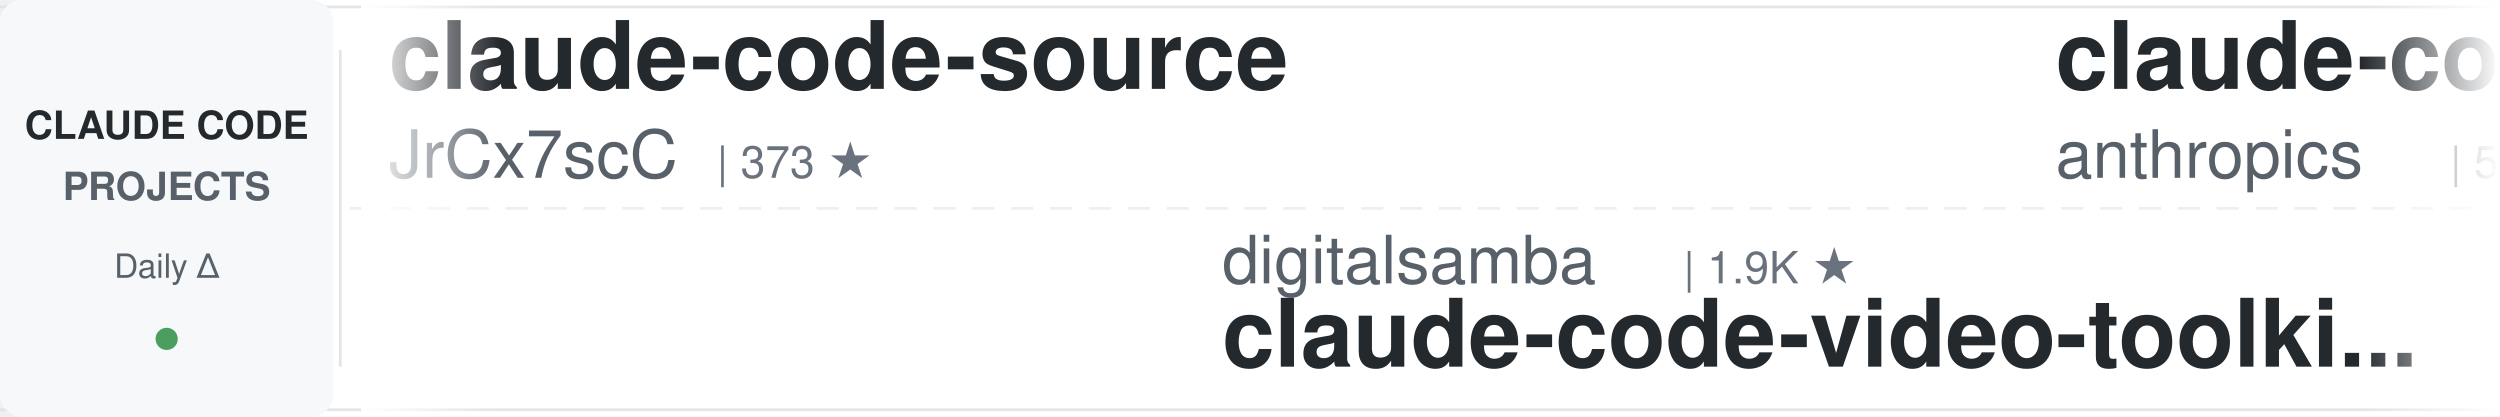
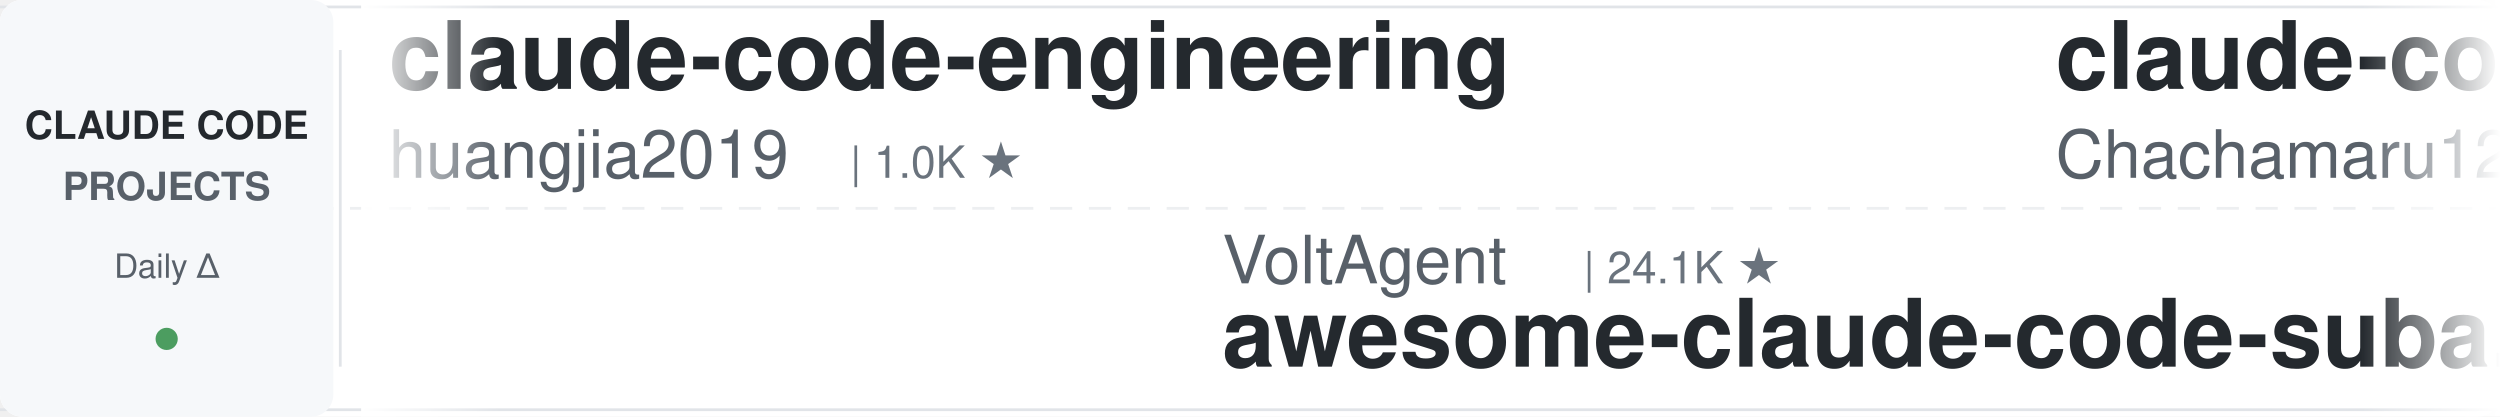
<svg xmlns="http://www.w3.org/2000/svg" width="900" height="150">
  <defs>
    <linearGradient id="leftFade" x1="0%" y1="0%" x2="100%" y2="0%">
      <stop offset="0%" style="stop-color:#ffffff;stop-opacity:1" />
      <stop offset="100%" style="stop-color:#ffffff;stop-opacity:0" />
    </linearGradient>
    <linearGradient id="rightFade" x1="0%" y1="0%" x2="100%" y2="0%">
      <stop offset="0%" style="stop-color:#ffffff;stop-opacity:0" />
      <stop offset="100%" style="stop-color:#ffffff;stop-opacity:1" />
    </linearGradient>
  </defs>
  <rect width="900" height="150" fill="#ffffff" rx="8" />
  <rect x="0" y="2" width="900" height="1" fill="#e1e4e8" />
  <rect x="0" y="147" width="900" height="1" fill="#e1e4e8" />
  <line x1="0" y1="75" x2="900" y2="75" stroke="#e1e4e8" stroke-width="1" stroke-dasharray="8 6" opacity="0.6" />
  <rect x="0" y="0" width="120" height="150" fill="#f6f8fa" rx="8" />
  <text x="60" y="50" font-family="-apple-system, BlinkMacSystemFont, 'Segoe UI', Helvetica, Arial, sans-serif" font-size="14" font-weight="600" fill="#24292e" text-anchor="middle">CLAUDE CODE</text>
  <text x="60" y="72" font-family="-apple-system, BlinkMacSystemFont, 'Segoe UI', Helvetica, Arial, sans-serif" font-size="14" font-weight="600" fill="#586069" text-anchor="middle">PROJECTS</text>
  <text x="60" y="100" font-family="-apple-system, BlinkMacSystemFont, 'Segoe UI', Helvetica, Arial, sans-serif" font-size="12" font-weight="500" fill="#586069" text-anchor="middle">Daily Δ</text>
  <circle cx="60" cy="122" r="4" fill="#22863a" opacity="0.8" />
  <rect x="122" y="18" width="1" height="114" fill="#e1e4e8" />
  <clipPath id="tickerClip">
    <rect x="130" y="0" width="770" height="150" />
  </clipPath>
  <g clip-path="url(#tickerClip)">
    <g id="tickerItems">
      <animateTransform attributeName="transform" attributeType="XML" type="translate" from="0 0" to="-3000 0" dur="54s" repeatCount="indefinite" />
      <g transform="translate(0, 0)">
-         <text x="140" y="32" font-family="-apple-system, BlinkMacSystemFont, 'Segoe UI', Helvetica, Arial, sans-serif" font-size="34" font-weight="600" fill="#24292e">claude-code-source</text>
-         <text x="140" y="64" font-family="-apple-system, BlinkMacSystemFont, 'Segoe UI', Helvetica, Arial, sans-serif" font-size="24" font-weight="400" fill="#586069">JrCx7scC</text>
-         <text x="258" y="64" font-family="-apple-system, BlinkMacSystemFont, 'Segoe UI', Helvetica, Arial, sans-serif" font-size="16" font-weight="500" fill="#6a737d">| 373 ★</text>
+         <text x="140" y="32" font-family="-apple-system, BlinkMacSystemFont, 'Segoe UI', Helvetica, Arial, sans-serif" font-size="34" font-weight="600" fill="#24292e">claude-code-engineering</text>
+         <text x="140" y="64" font-family="-apple-system, BlinkMacSystemFont, 'Segoe UI', Helvetica, Arial, sans-serif" font-size="24" font-weight="400" fill="#586069">huangjia2019</text>
+         <text x="306" y="64" font-family="-apple-system, BlinkMacSystemFont, 'Segoe UI', Helvetica, Arial, sans-serif" font-size="16" font-weight="500" fill="#6a737d">| 1.0K ★</text>
      </g>
      <g transform="translate(300, 0)">
-         <text x="140" y="102" font-family="-apple-system, BlinkMacSystemFont, 'Segoe UI', Helvetica, Arial, sans-serif" font-size="24" font-weight="400" fill="#586069">digitalsamba</text>
-         <text x="306" y="102" font-family="-apple-system, BlinkMacSystemFont, 'Segoe UI', Helvetica, Arial, sans-serif" font-size="16" font-weight="500" fill="#6a737d">| 1.9K ★</text>
-         <text x="140" y="132" font-family="-apple-system, BlinkMacSystemFont, 'Segoe UI', Helvetica, Arial, sans-serif" font-size="34" font-weight="600" fill="#24292e">claude-code-video-toolki...</text>
+         <text x="140" y="102" font-family="-apple-system, BlinkMacSystemFont, 'Segoe UI', Helvetica, Arial, sans-serif" font-size="24" font-weight="400" fill="#586069">VoltAgent</text>
+         <text x="270" y="102" font-family="-apple-system, BlinkMacSystemFont, 'Segoe UI', Helvetica, Arial, sans-serif" font-size="16" font-weight="500" fill="#6a737d">| 24.1K ★</text>
+         <text x="140" y="132" font-family="-apple-system, BlinkMacSystemFont, 'Segoe UI', Helvetica, Arial, sans-serif" font-size="34" font-weight="600" fill="#24292e">awesome-claude-code-suba...</text>
      </g>
      <g transform="translate(600, 0)">
-         <text x="140" y="32" font-family="-apple-system, BlinkMacSystemFont, 'Segoe UI', Helvetica, Arial, sans-serif" font-size="34" font-weight="600" fill="#24292e">claude-code-security-rev...</text>
-         <text x="140" y="64" font-family="-apple-system, BlinkMacSystemFont, 'Segoe UI', Helvetica, Arial, sans-serif" font-size="24" font-weight="400" fill="#586069">anthropics</text>
-         <text x="282" y="64" font-family="-apple-system, BlinkMacSystemFont, 'Segoe UI', Helvetica, Arial, sans-serif" font-size="16" font-weight="500" fill="#6a737d">| 5.8K ★</text>
+         <text x="140" y="32" font-family="-apple-system, BlinkMacSystemFont, 'Segoe UI', Helvetica, Arial, sans-serif" font-size="34" font-weight="600" fill="#24292e">claude-code-harness</text>
+         <text x="140" y="64" font-family="-apple-system, BlinkMacSystemFont, 'Segoe UI', Helvetica, Arial, sans-serif" font-size="24" font-weight="400" fill="#586069">Chachamaru127</text>
+         <text x="318" y="64" font-family="-apple-system, BlinkMacSystemFont, 'Segoe UI', Helvetica, Arial, sans-serif" font-size="16" font-weight="500" fill="#6a737d">| 3.0K ★</text>
      </g>
      <g transform="translate(900, 0)">
-         <text x="140" y="102" font-family="-apple-system, BlinkMacSystemFont, 'Segoe UI', Helvetica, Arial, sans-serif" font-size="24" font-weight="400" fill="#586069">ykdojo</text>
-         <text x="234" y="102" font-family="-apple-system, BlinkMacSystemFont, 'Segoe UI', Helvetica, Arial, sans-serif" font-size="16" font-weight="500" fill="#6a737d">| 9.6K ★</text>
-         <text x="140" y="132" font-family="-apple-system, BlinkMacSystemFont, 'Segoe UI', Helvetica, Arial, sans-serif" font-size="34" font-weight="600" fill="#24292e">claude-code-tips</text>
+         <text x="140" y="102" font-family="-apple-system, BlinkMacSystemFont, 'Segoe UI', Helvetica, Arial, sans-serif" font-size="24" font-weight="400" fill="#586069">oboard</text>
+         <text x="234" y="102" font-family="-apple-system, BlinkMacSystemFont, 'Segoe UI', Helvetica, Arial, sans-serif" font-size="16" font-weight="500" fill="#6a737d">| 3.3K ★</text>
+         <text x="140" y="132" font-family="-apple-system, BlinkMacSystemFont, 'Segoe UI', Helvetica, Arial, sans-serif" font-size="34" font-weight="600" fill="#24292e">claude-code-rev</text>
      </g>
      <g transform="translate(1200, 0)">
-         <text x="140" y="32" font-family="-apple-system, BlinkMacSystemFont, 'Segoe UI', Helvetica, Arial, sans-serif" font-size="34" font-weight="600" fill="#24292e">arcads-claude-code</text>
-         <text x="140" y="64" font-family="-apple-system, BlinkMacSystemFont, 'Segoe UI', Helvetica, Arial, sans-serif" font-size="24" font-weight="400" fill="#586069">krusemediallc</text>
-         <text x="318" y="64" font-family="-apple-system, BlinkMacSystemFont, 'Segoe UI', Helvetica, Arial, sans-serif" font-size="16" font-weight="500" fill="#6a737d">| 1.1K ★</text>
+         <text x="140" y="32" font-family="-apple-system, BlinkMacSystemFont, 'Segoe UI', Helvetica, Arial, sans-serif" font-size="34" font-weight="600" fill="#24292e">pi-vs-claude-code</text>
+         <text x="140" y="64" font-family="-apple-system, BlinkMacSystemFont, 'Segoe UI', Helvetica, Arial, sans-serif" font-size="24" font-weight="400" fill="#586069">disler</text>
+         <text x="234" y="64" font-family="-apple-system, BlinkMacSystemFont, 'Segoe UI', Helvetica, Arial, sans-serif" font-size="16" font-weight="500" fill="#6a737d">| 1.6K ★</text>
      </g>
      <g transform="translate(1500, 0)">
        <text x="140" y="102" font-family="-apple-system, BlinkMacSystemFont, 'Segoe UI', Helvetica, Arial, sans-serif" font-size="24" font-weight="400" fill="#586069">edmund-io</text>
        <text x="270" y="102" font-family="-apple-system, BlinkMacSystemFont, 'Segoe UI', Helvetica, Arial, sans-serif" font-size="16" font-weight="500" fill="#6a737d">| 1.5K ★</text>
        <text x="140" y="132" font-family="-apple-system, BlinkMacSystemFont, 'Segoe UI', Helvetica, Arial, sans-serif" font-size="34" font-weight="600" fill="#24292e">edmunds-claude-code</text>
      </g>
      <g transform="translate(1800, 0)">
-         <text x="140" y="32" font-family="-apple-system, BlinkMacSystemFont, 'Segoe UI', Helvetica, Arial, sans-serif" font-size="34" font-weight="600" fill="#24292e">claude-code-from-source</text>
-         <text x="140" y="64" font-family="-apple-system, BlinkMacSystemFont, 'Segoe UI', Helvetica, Arial, sans-serif" font-size="24" font-weight="400" fill="#586069">alejandrobalderas</text>
-         <text x="366" y="64" font-family="-apple-system, BlinkMacSystemFont, 'Segoe UI', Helvetica, Arial, sans-serif" font-size="16" font-weight="500" fill="#6a737d">| 2.7K ★</text>
+         <text x="140" y="32" font-family="-apple-system, BlinkMacSystemFont, 'Segoe UI', Helvetica, Arial, sans-serif" font-size="34" font-weight="600" fill="#24292e">claude-code-skills</text>
+         <text x="140" y="64" font-family="-apple-system, BlinkMacSystemFont, 'Segoe UI', Helvetica, Arial, sans-serif" font-size="24" font-weight="400" fill="#586069">daymade</text>
+         <text x="246" y="64" font-family="-apple-system, BlinkMacSystemFont, 'Segoe UI', Helvetica, Arial, sans-serif" font-size="16" font-weight="500" fill="#6a737d">| 1.3K ★</text>
      </g>
      <g transform="translate(2100, 0)">
-         <text x="140" y="102" font-family="-apple-system, BlinkMacSystemFont, 'Segoe UI', Helvetica, Arial, sans-serif" font-size="24" font-weight="400" fill="#586069">LING71671</text>
-         <text x="270" y="102" font-family="-apple-system, BlinkMacSystemFont, 'Segoe UI', Helvetica, Arial, sans-serif" font-size="16" font-weight="500" fill="#6a737d">| 932 ★</text>
-         <text x="140" y="132" font-family="-apple-system, BlinkMacSystemFont, 'Segoe UI', Helvetica, Arial, sans-serif" font-size="34" font-weight="600" fill="#24292e">Open-ClaudeCode</text>
+         <text x="140" y="102" font-family="-apple-system, BlinkMacSystemFont, 'Segoe UI', Helvetica, Arial, sans-serif" font-size="24" font-weight="400" fill="#586069">diet103</text>
+         <text x="246" y="102" font-family="-apple-system, BlinkMacSystemFont, 'Segoe UI', Helvetica, Arial, sans-serif" font-size="16" font-weight="500" fill="#6a737d">| 10.0K ★</text>
+         <text x="140" y="132" font-family="-apple-system, BlinkMacSystemFont, 'Segoe UI', Helvetica, Arial, sans-serif" font-size="34" font-weight="600" fill="#24292e">claude-code-infrastructu...</text>
      </g>
      <g transform="translate(2400, 0)">
-         <text x="140" y="32" font-family="-apple-system, BlinkMacSystemFont, 'Segoe UI', Helvetica, Arial, sans-serif" font-size="34" font-weight="600" fill="#24292e">claude-code-transcripts</text>
-         <text x="140" y="64" font-family="-apple-system, BlinkMacSystemFont, 'Segoe UI', Helvetica, Arial, sans-serif" font-size="24" font-weight="400" fill="#586069">simonw</text>
-         <text x="234" y="64" font-family="-apple-system, BlinkMacSystemFont, 'Segoe UI', Helvetica, Arial, sans-serif" font-size="16" font-weight="500" fill="#6a737d">| 1.7K ★</text>
+         <text x="140" y="32" font-family="-apple-system, BlinkMacSystemFont, 'Segoe UI', Helvetica, Arial, sans-serif" font-size="34" font-weight="600" fill="#24292e">claude-code-best-practic...</text>
+         <text x="140" y="64" font-family="-apple-system, BlinkMacSystemFont, 'Segoe UI', Helvetica, Arial, sans-serif" font-size="24" font-weight="400" fill="#586069">shanraisshan</text>
+         <text x="306" y="64" font-family="-apple-system, BlinkMacSystemFont, 'Segoe UI', Helvetica, Arial, sans-serif" font-size="16" font-weight="500" fill="#6a737d">| 64.1K ★</text>
      </g>
      <g transform="translate(2700, 0)">
-         <text x="140" y="102" font-family="-apple-system, BlinkMacSystemFont, 'Segoe UI', Helvetica, Arial, sans-serif" font-size="24" font-weight="400" fill="#586069">luyao618</text>
-         <text x="258" y="102" font-family="-apple-system, BlinkMacSystemFont, 'Segoe UI', Helvetica, Arial, sans-serif" font-size="16" font-weight="500" fill="#6a737d">| 1.6K ★</text>
-         <text x="140" y="132" font-family="-apple-system, BlinkMacSystemFont, 'Segoe UI', Helvetica, Arial, sans-serif" font-size="34" font-weight="600" fill="#24292e">Claude-Code-Source-Study</text>
-       </g>
-       <g transform="translate(3000, 0)">
-         <text x="140" y="32" font-family="-apple-system, BlinkMacSystemFont, 'Segoe UI', Helvetica, Arial, sans-serif" font-size="34" font-weight="600" fill="#24292e">claude-code-source</text>
-         <text x="140" y="64" font-family="-apple-system, BlinkMacSystemFont, 'Segoe UI', Helvetica, Arial, sans-serif" font-size="24" font-weight="400" fill="#586069">JrCx7scC</text>
-         <text x="258" y="64" font-family="-apple-system, BlinkMacSystemFont, 'Segoe UI', Helvetica, Arial, sans-serif" font-size="16" font-weight="500" fill="#6a737d">| 373 ★</text>
-       </g>
-       <g transform="translate(3300, 0)">
-         <text x="140" y="102" font-family="-apple-system, BlinkMacSystemFont, 'Segoe UI', Helvetica, Arial, sans-serif" font-size="24" font-weight="400" fill="#586069">digitalsamba</text>
-         <text x="306" y="102" font-family="-apple-system, BlinkMacSystemFont, 'Segoe UI', Helvetica, Arial, sans-serif" font-size="16" font-weight="500" fill="#6a737d">| 1.9K ★</text>
-         <text x="140" y="132" font-family="-apple-system, BlinkMacSystemFont, 'Segoe UI', Helvetica, Arial, sans-serif" font-size="34" font-weight="600" fill="#24292e">claude-code-video-toolki...</text>
-       </g>
-       <g transform="translate(3600, 0)">
-         <text x="140" y="32" font-family="-apple-system, BlinkMacSystemFont, 'Segoe UI', Helvetica, Arial, sans-serif" font-size="34" font-weight="600" fill="#24292e">claude-code-security-rev...</text>
-         <text x="140" y="64" font-family="-apple-system, BlinkMacSystemFont, 'Segoe UI', Helvetica, Arial, sans-serif" font-size="24" font-weight="400" fill="#586069">anthropics</text>
-         <text x="282" y="64" font-family="-apple-system, BlinkMacSystemFont, 'Segoe UI', Helvetica, Arial, sans-serif" font-size="16" font-weight="500" fill="#6a737d">| 5.8K ★</text>
-       </g>
-       <g transform="translate(3900, 0)">
        <text x="140" y="102" font-family="-apple-system, BlinkMacSystemFont, 'Segoe UI', Helvetica, Arial, sans-serif" font-size="24" font-weight="400" fill="#586069">ykdojo</text>
        <text x="234" y="102" font-family="-apple-system, BlinkMacSystemFont, 'Segoe UI', Helvetica, Arial, sans-serif" font-size="16" font-weight="500" fill="#6a737d">| 9.6K ★</text>
        <text x="140" y="132" font-family="-apple-system, BlinkMacSystemFont, 'Segoe UI', Helvetica, Arial, sans-serif" font-size="34" font-weight="600" fill="#24292e">claude-code-tips</text>
+       </g>
+       <g transform="translate(3000, 0)">
+         <text x="140" y="32" font-family="-apple-system, BlinkMacSystemFont, 'Segoe UI', Helvetica, Arial, sans-serif" font-size="34" font-weight="600" fill="#24292e">claude-code-engineering</text>
+         <text x="140" y="64" font-family="-apple-system, BlinkMacSystemFont, 'Segoe UI', Helvetica, Arial, sans-serif" font-size="24" font-weight="400" fill="#586069">huangjia2019</text>
+         <text x="306" y="64" font-family="-apple-system, BlinkMacSystemFont, 'Segoe UI', Helvetica, Arial, sans-serif" font-size="16" font-weight="500" fill="#6a737d">| 1.0K ★</text>
+       </g>
+       <g transform="translate(3300, 0)">
+         <text x="140" y="102" font-family="-apple-system, BlinkMacSystemFont, 'Segoe UI', Helvetica, Arial, sans-serif" font-size="24" font-weight="400" fill="#586069">VoltAgent</text>
+         <text x="270" y="102" font-family="-apple-system, BlinkMacSystemFont, 'Segoe UI', Helvetica, Arial, sans-serif" font-size="16" font-weight="500" fill="#6a737d">| 24.1K ★</text>
+         <text x="140" y="132" font-family="-apple-system, BlinkMacSystemFont, 'Segoe UI', Helvetica, Arial, sans-serif" font-size="34" font-weight="600" fill="#24292e">awesome-claude-code-suba...</text>
+       </g>
+       <g transform="translate(3600, 0)">
+         <text x="140" y="32" font-family="-apple-system, BlinkMacSystemFont, 'Segoe UI', Helvetica, Arial, sans-serif" font-size="34" font-weight="600" fill="#24292e">claude-code-harness</text>
+         <text x="140" y="64" font-family="-apple-system, BlinkMacSystemFont, 'Segoe UI', Helvetica, Arial, sans-serif" font-size="24" font-weight="400" fill="#586069">Chachamaru127</text>
+         <text x="318" y="64" font-family="-apple-system, BlinkMacSystemFont, 'Segoe UI', Helvetica, Arial, sans-serif" font-size="16" font-weight="500" fill="#6a737d">| 3.0K ★</text>
+       </g>
+       <g transform="translate(3900, 0)">
+         <text x="140" y="102" font-family="-apple-system, BlinkMacSystemFont, 'Segoe UI', Helvetica, Arial, sans-serif" font-size="24" font-weight="400" fill="#586069">oboard</text>
+         <text x="234" y="102" font-family="-apple-system, BlinkMacSystemFont, 'Segoe UI', Helvetica, Arial, sans-serif" font-size="16" font-weight="500" fill="#6a737d">| 3.3K ★</text>
+         <text x="140" y="132" font-family="-apple-system, BlinkMacSystemFont, 'Segoe UI', Helvetica, Arial, sans-serif" font-size="34" font-weight="600" fill="#24292e">claude-code-rev</text>
      </g>
    </g>
  </g>
  <rect x="130" y="0" width="50" height="150" fill="url(#leftFade)" />
  <rect x="850" y="0" width="50" height="150" fill="url(#rightFade)" />
</svg>
